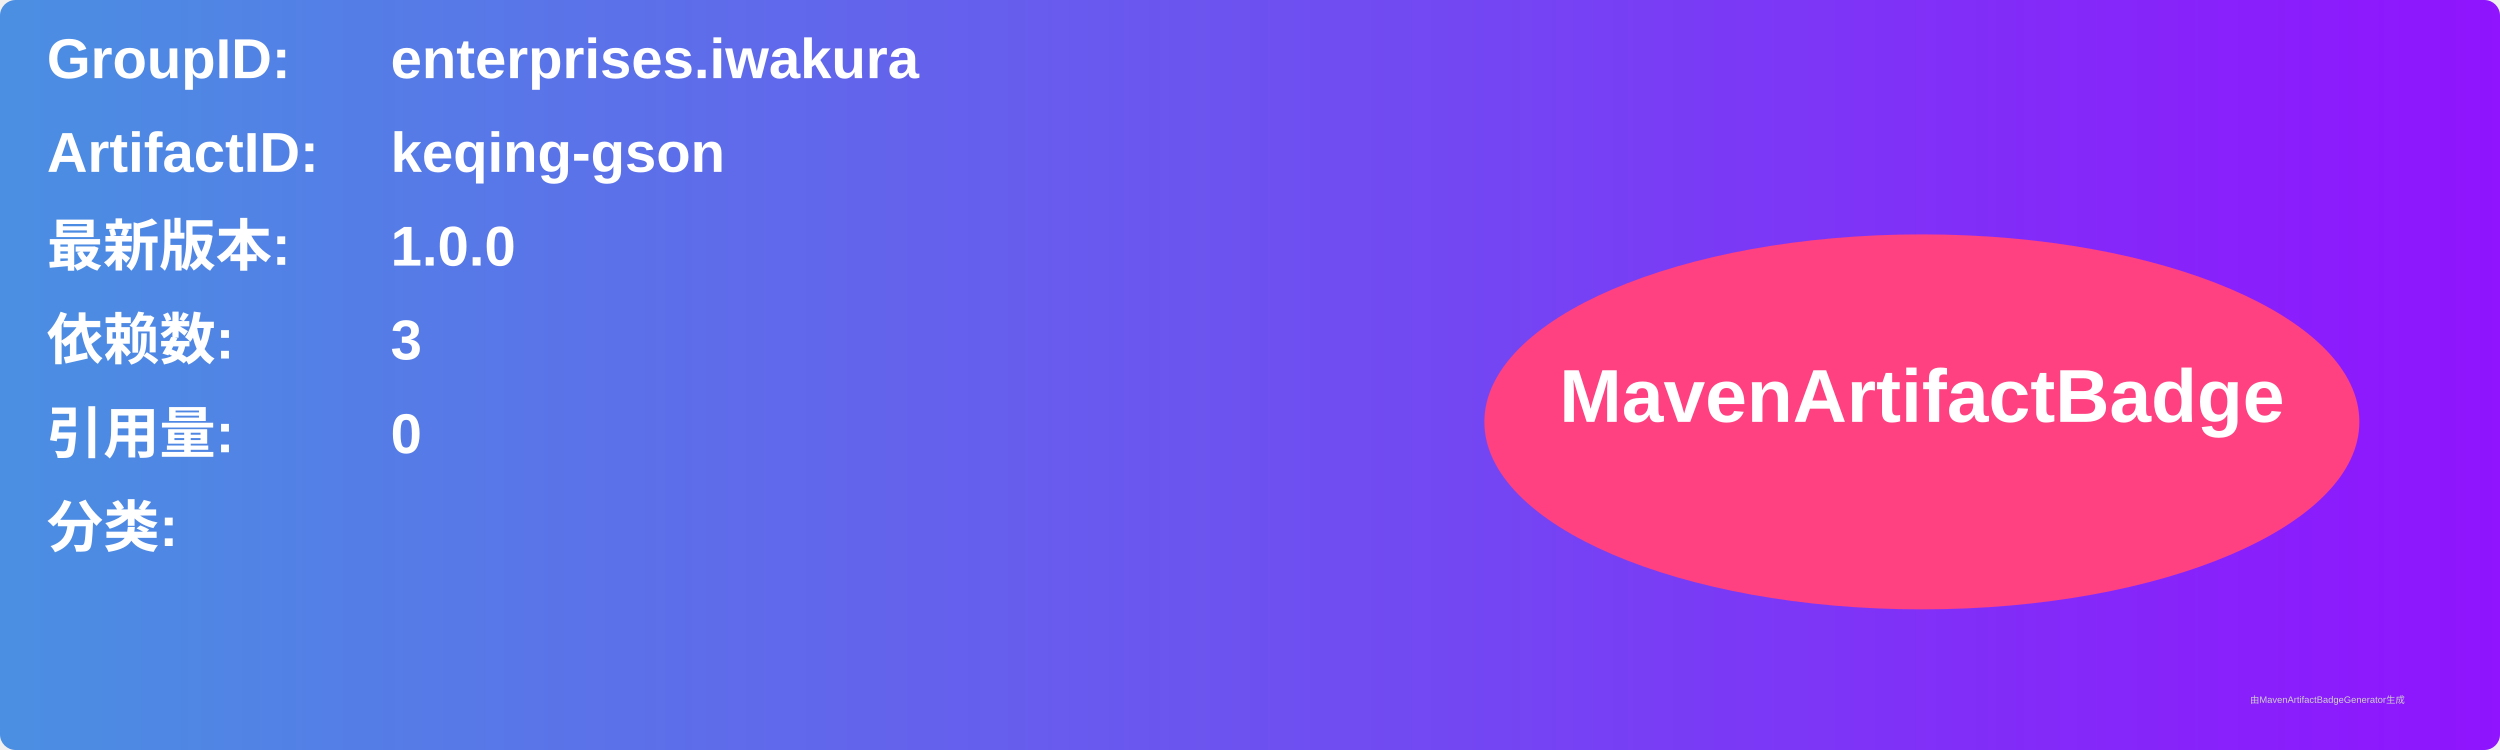
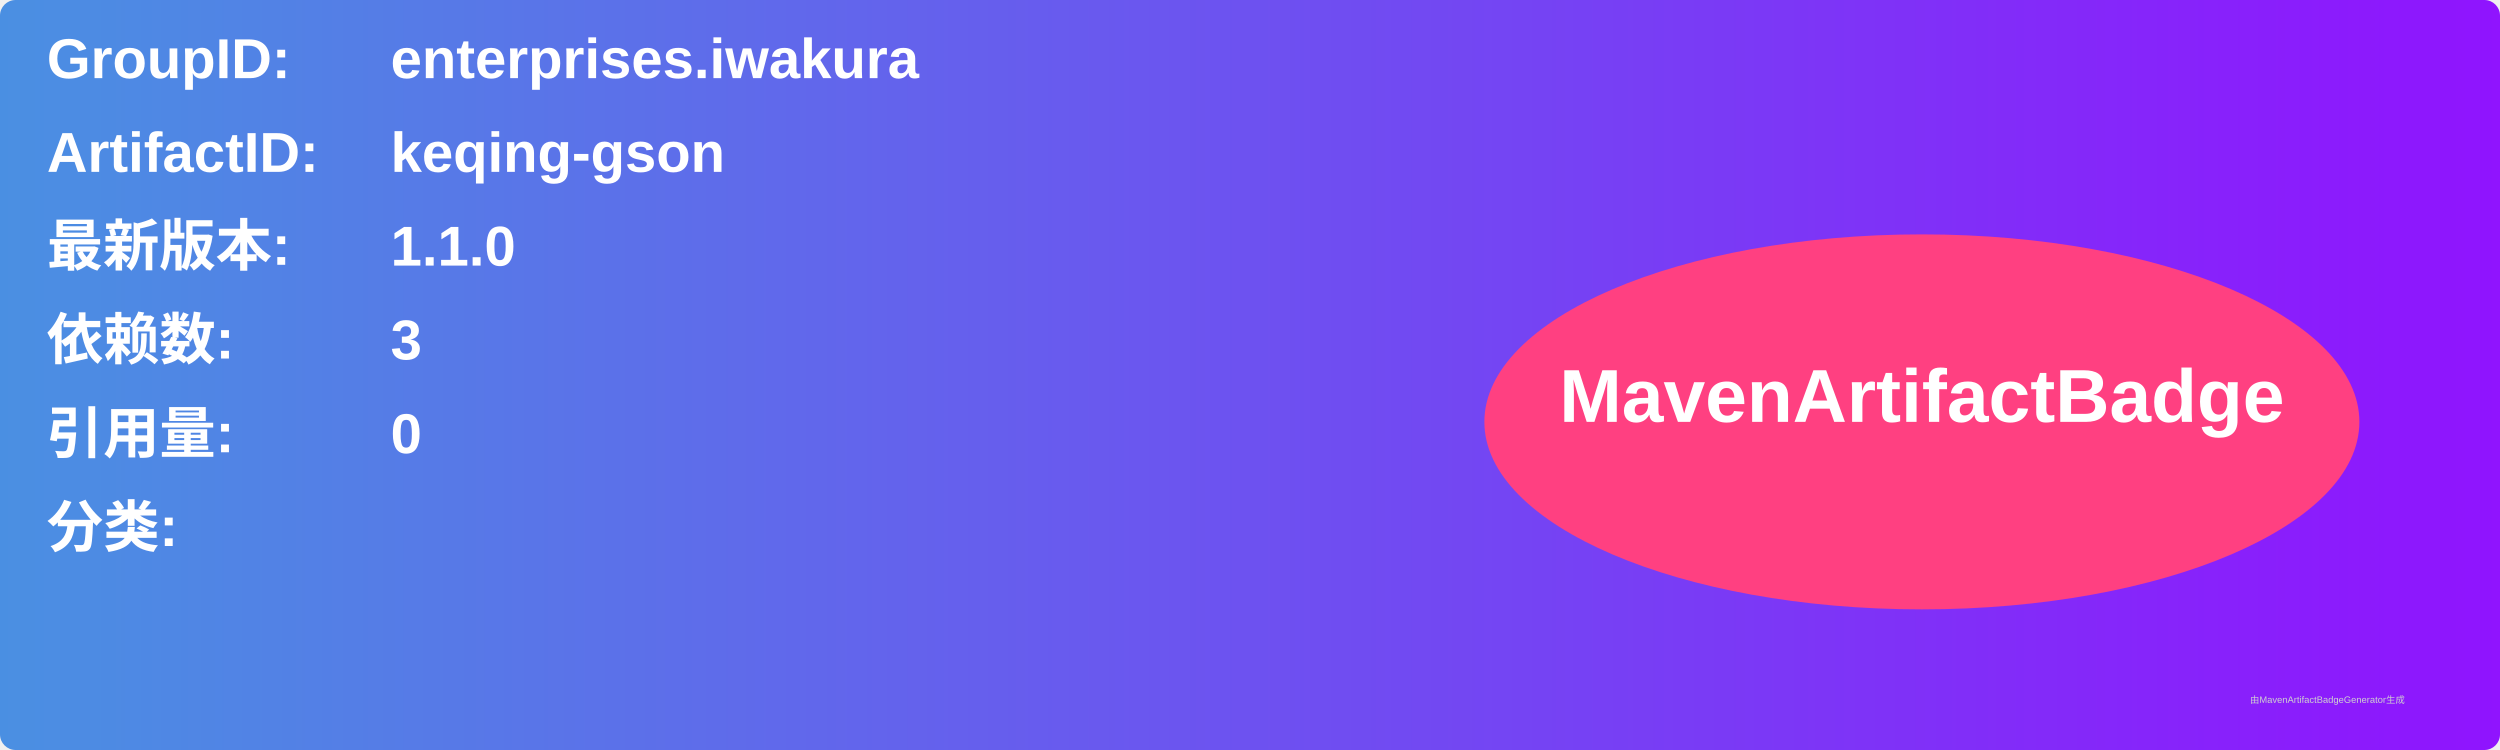
<svg xmlns="http://www.w3.org/2000/svg" width="800" height="240" viewBox="0 0 800 240">
  <linearGradient id="grad" x1="0%" y1="0%" x2="100%" y2="0%">
    <stop offset="0%" stop-color="#4a90e2" />
    <stop offset="100%" stop-color="#9013fe" />
  </linearGradient>
  <rect width="100%" height="100%" rx="5" ry="5" fill="url(#grad)" />
  <g transform="translate(15, 15)">
    <text x="0" y="10" font-family="Arial" font-size="18" fill="white" font-weight="bold" width="260">GroupID:</text>
    <text x="110" y="10" font-family="Arial" font-size="18" fill="white" font-weight="bold" width="460">enterprises.iwakura</text>
    <text x="0" y="40" font-family="Arial" font-size="18" fill="white" font-weight="bold" width="260">ArtifactID:</text>
    <text x="110" y="40" font-family="Arial" font-size="18" fill="white" font-weight="bold" width="460">keqing-gson</text>
    <text x="0" y="70" font-family="Arial" font-size="18" fill="white" font-weight="bold">最新版本:</text>
    <text x="110" y="70" font-family="Arial" font-size="18" fill="white" font-weight="bold">
-       <tspan font-weight="bold">1.0.0</tspan>
+       <tspan font-weight="bold">1.1.0</tspan>
    </text>
    <text x="0" y="100" font-family="Arial" font-size="18" fill="white" font-weight="bold">依赖数: </text>
    <text x="110" y="100" font-family="Arial" font-size="18" fill="white">
      <tspan font-weight="bold">3</tspan>
    </text>
    <text x="0" y="130" font-family="Arial" font-size="18" fill="white" font-weight="bold">引用量: </text>
    <text x="110" y="130" font-family="Arial" font-size="18" fill="white">
      <tspan font-weight="bold">0</tspan>
    </text>
    <text x="0" y="160" font-family="Arial" font-size="18" fill="white" font-weight="bold">分类:</text>
    <text x="10" y="190" font-family="Arial" font-size="10" fill="white">
      <tspan font-weight="bold" />
    </text>
    <ellipse cx="600" cy="120" rx="140" ry="60" fill="#ff4081" />
    <text x="600" y="120" text-anchor="middle" font-family="Arial" font-size="24" fill="white" font-weight="bold">MavenArtifactBadge</text>
  </g>
  <text x="720" y="225" font-family="Arial" font-size="3" fill="#d0d0d0">由MavenArtifactBadgeGenerator生成</text>
</svg>
